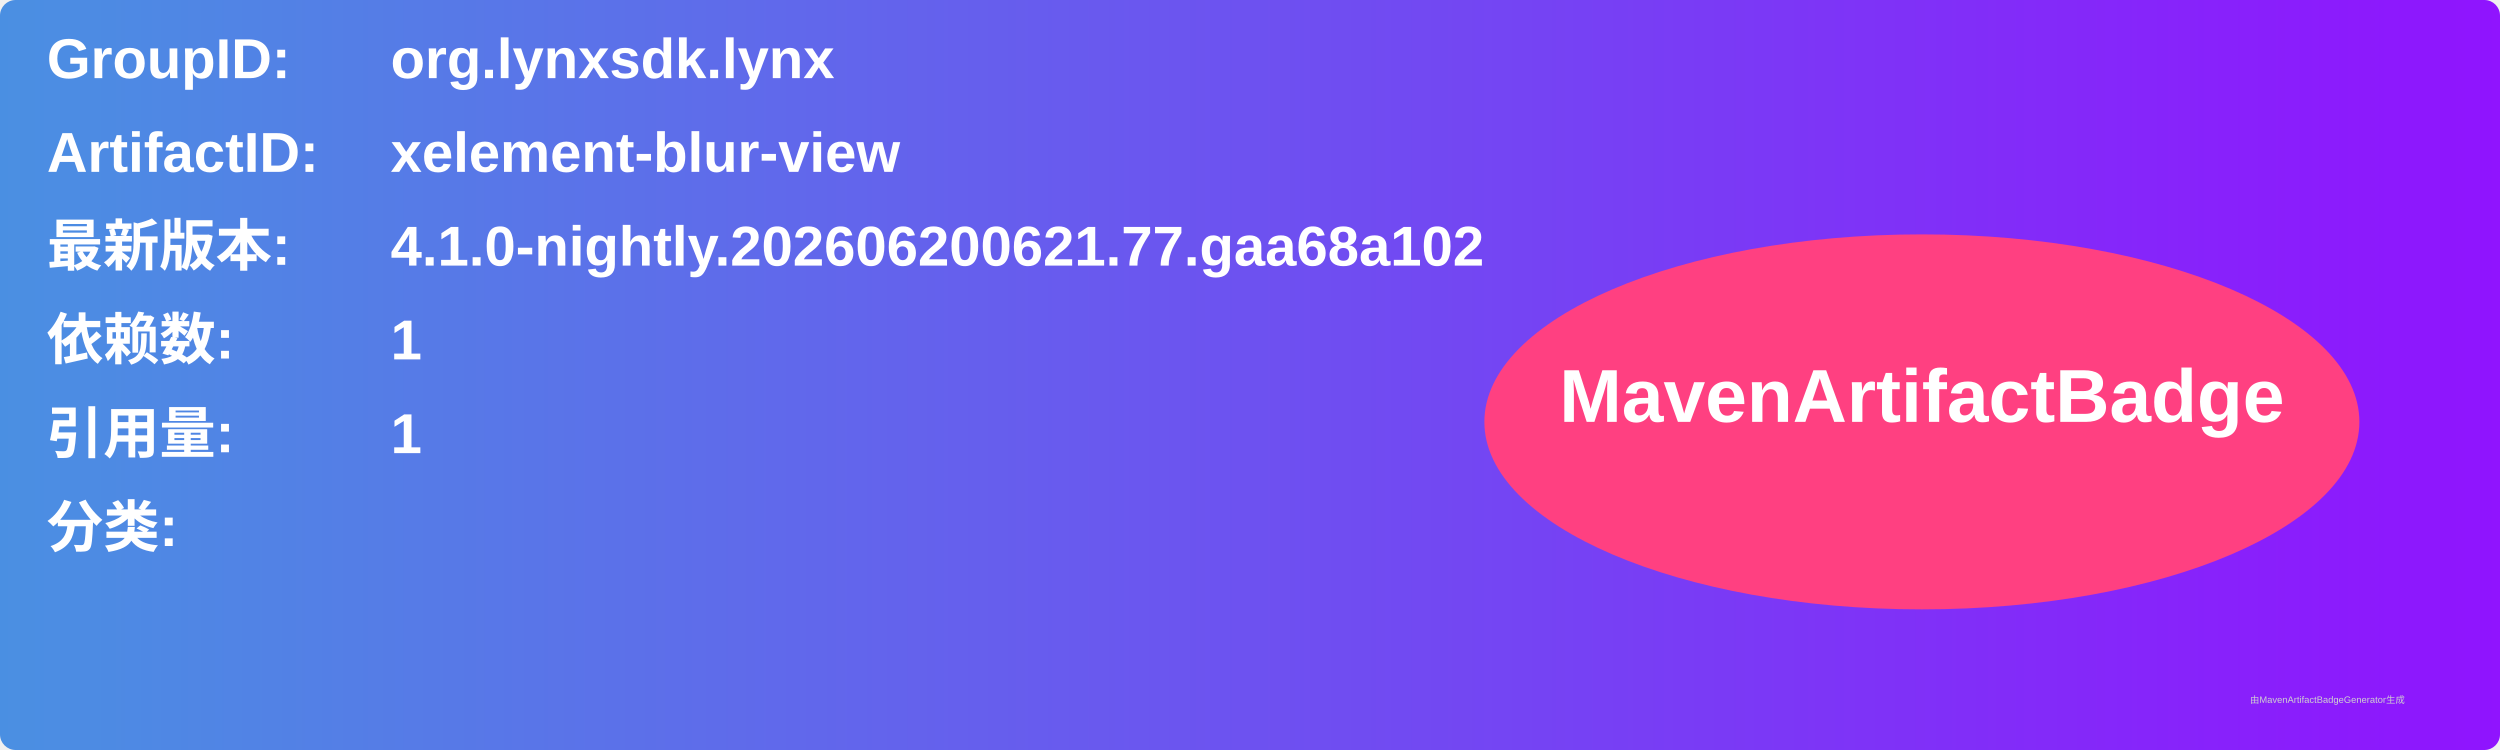
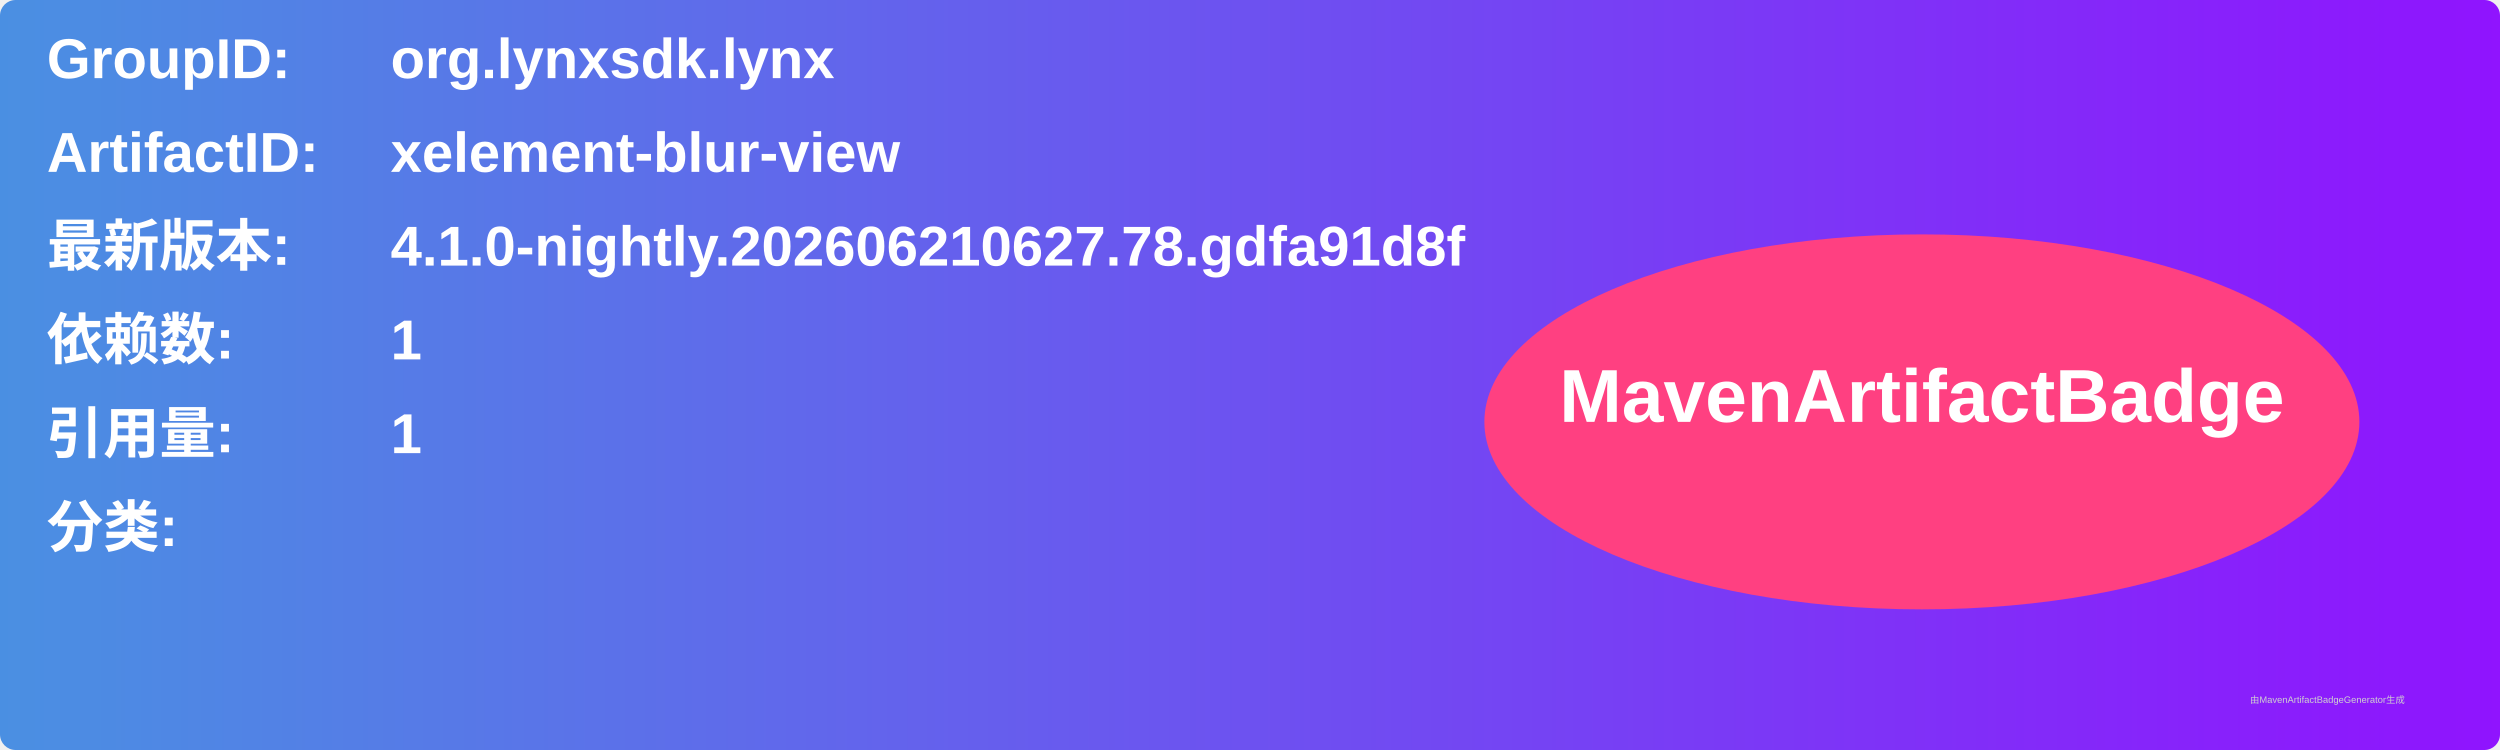
<svg xmlns="http://www.w3.org/2000/svg" width="800" height="240" viewBox="0 0 800 240">
  <linearGradient id="grad" x1="0%" y1="0%" x2="100%" y2="0%">
    <stop offset="0%" stop-color="#4a90e2" />
    <stop offset="100%" stop-color="#9013fe" />
  </linearGradient>
  <rect width="100%" height="100%" rx="5" ry="5" fill="url(#grad)" />
  <g transform="translate(15, 15)">
    <text x="0" y="10" font-family="Arial" font-size="18" fill="white" font-weight="bold" width="260">GroupID:</text>
    <text x="110" y="10" font-family="Arial" font-size="18" fill="white" font-weight="bold" width="460">org.lynxsdk.lynx</text>
    <text x="0" y="40" font-family="Arial" font-size="18" fill="white" font-weight="bold" width="260">ArtifactID:</text>
    <text x="110" y="40" font-family="Arial" font-size="18" fill="white" font-weight="bold" width="460">xelement-blur-view</text>
    <text x="0" y="70" font-family="Arial" font-size="18" fill="white" font-weight="bold">最新版本:</text>
    <text x="110" y="70" font-family="Arial" font-size="18" fill="white" font-weight="bold">
-       <tspan font-weight="bold">4.1.0-nightly.202606200621.77.gaa68a102</tspan>
+       <tspan font-weight="bold">4.1.0-nightly.202606210627.78.gdfa91d8f</tspan>
    </text>
    <text x="0" y="100" font-family="Arial" font-size="18" fill="white" font-weight="bold">依赖数: </text>
    <text x="110" y="100" font-family="Arial" font-size="18" fill="white">
      <tspan font-weight="bold">1</tspan>
    </text>
    <text x="0" y="130" font-family="Arial" font-size="18" fill="white" font-weight="bold">引用量: </text>
    <text x="110" y="130" font-family="Arial" font-size="18" fill="white">
      <tspan font-weight="bold">1</tspan>
    </text>
    <text x="0" y="160" font-family="Arial" font-size="18" fill="white" font-weight="bold">分类:</text>
    <text x="10" y="190" font-family="Arial" font-size="10" fill="white">
      <tspan font-weight="bold" />
    </text>
    <ellipse cx="600" cy="120" rx="140" ry="60" fill="#ff4081" />
    <text x="600" y="120" text-anchor="middle" font-family="Arial" font-size="24" fill="white" font-weight="bold">MavenArtifactBadge</text>
  </g>
  <text x="720" y="225" font-family="Arial" font-size="3" fill="#d0d0d0">由MavenArtifactBadgeGenerator生成</text>
</svg>
